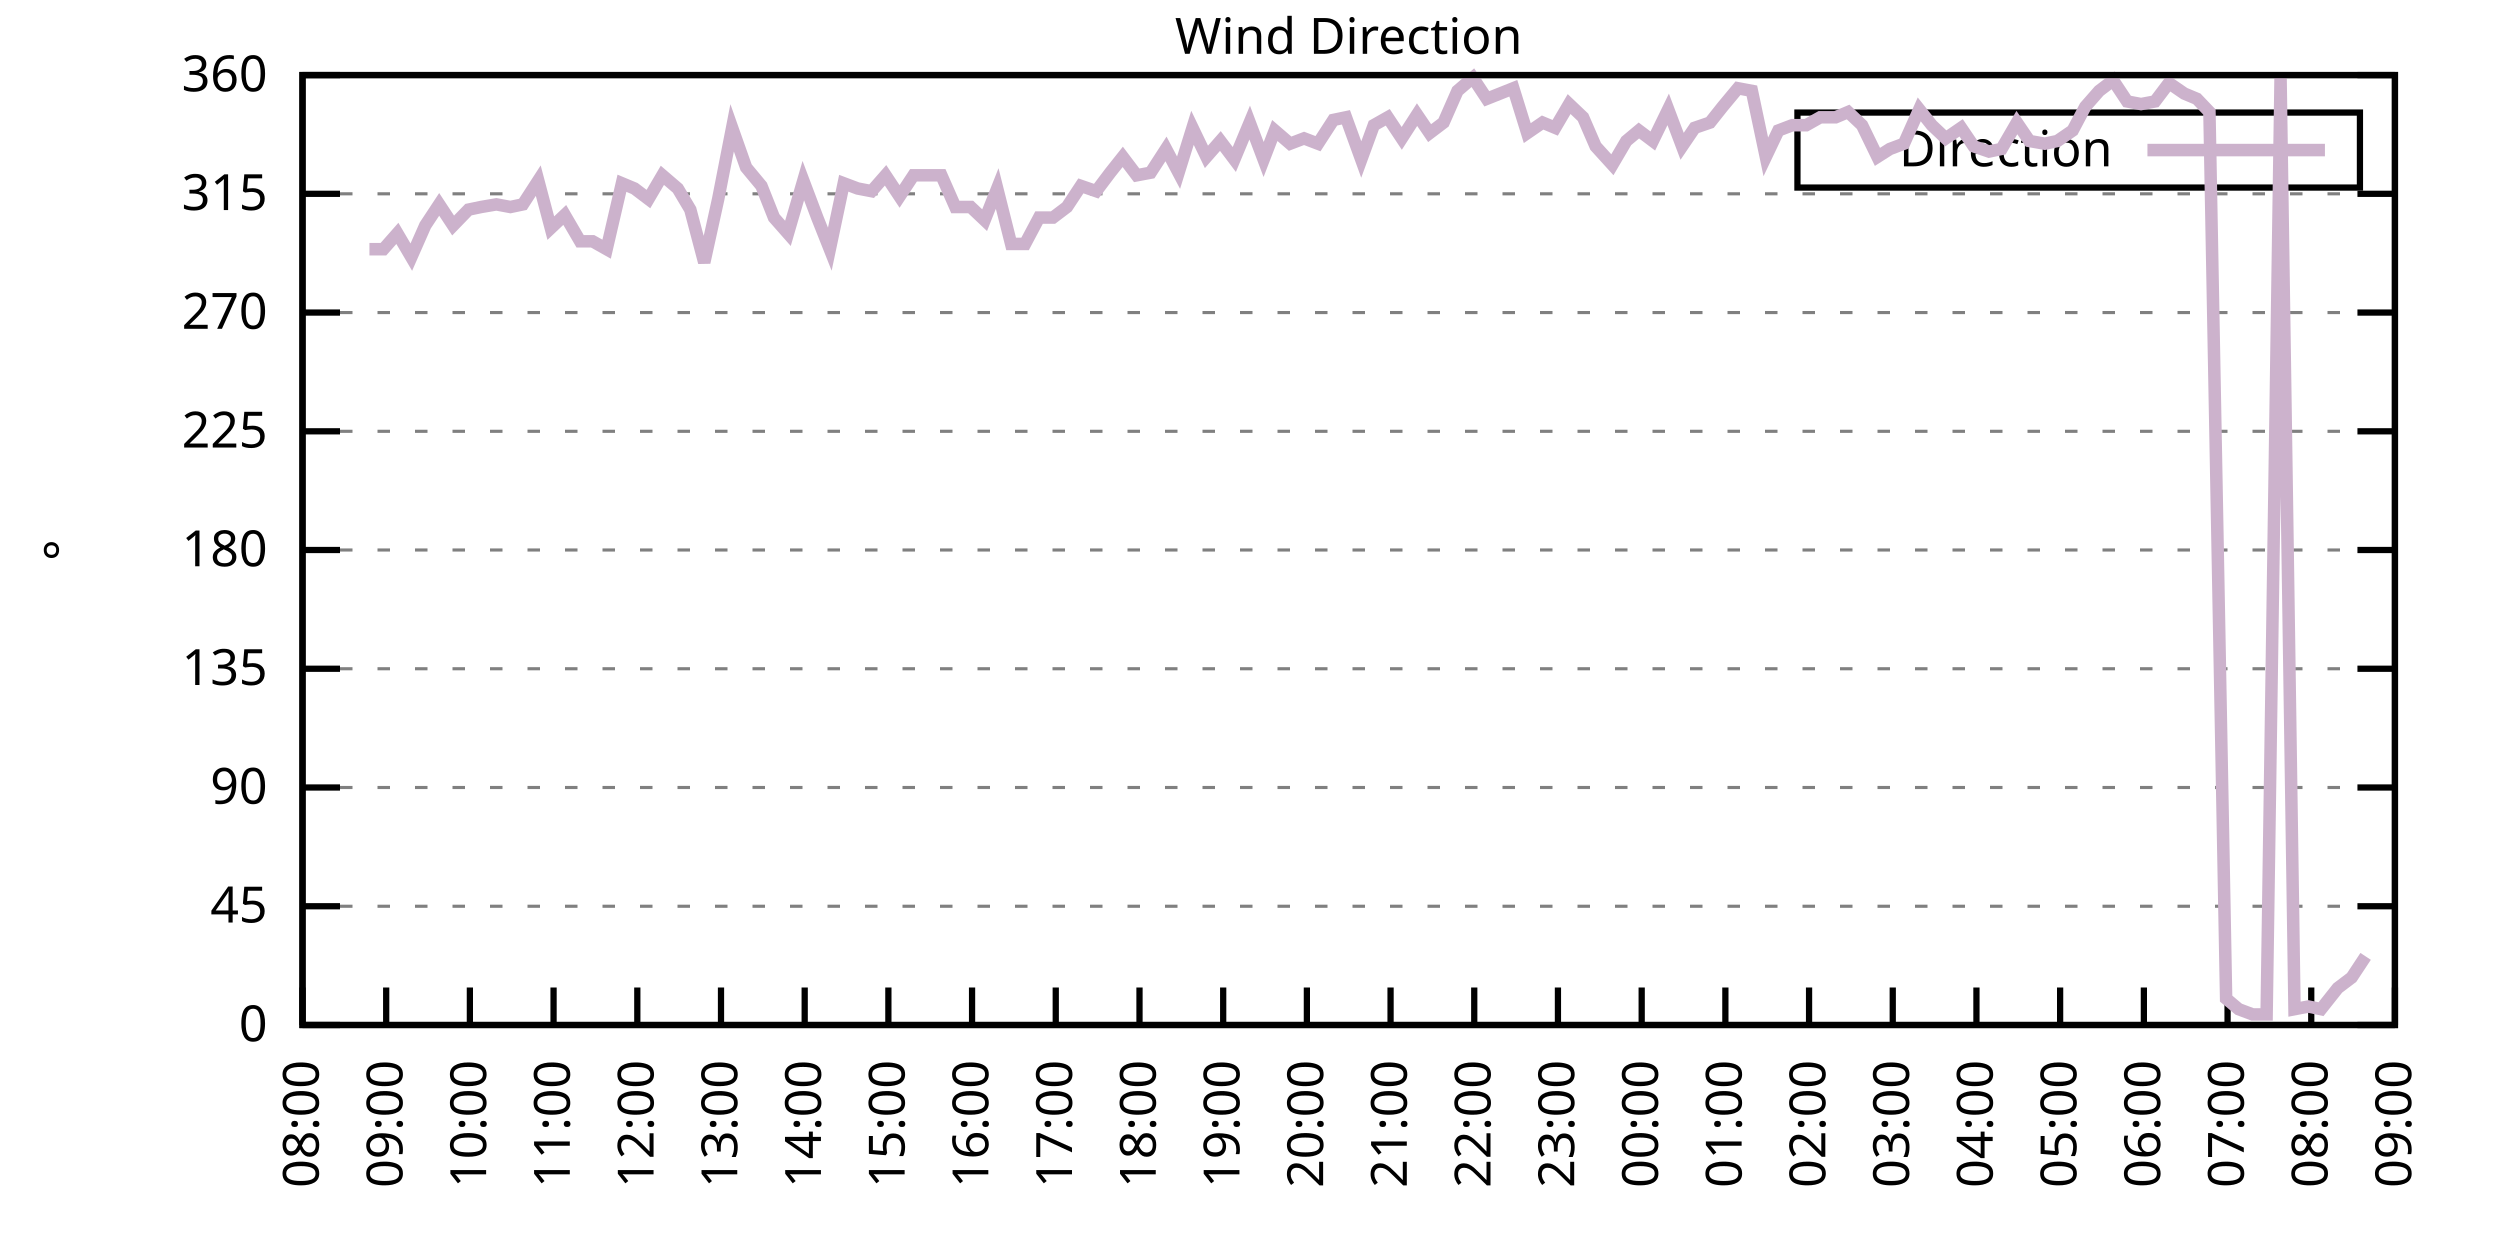
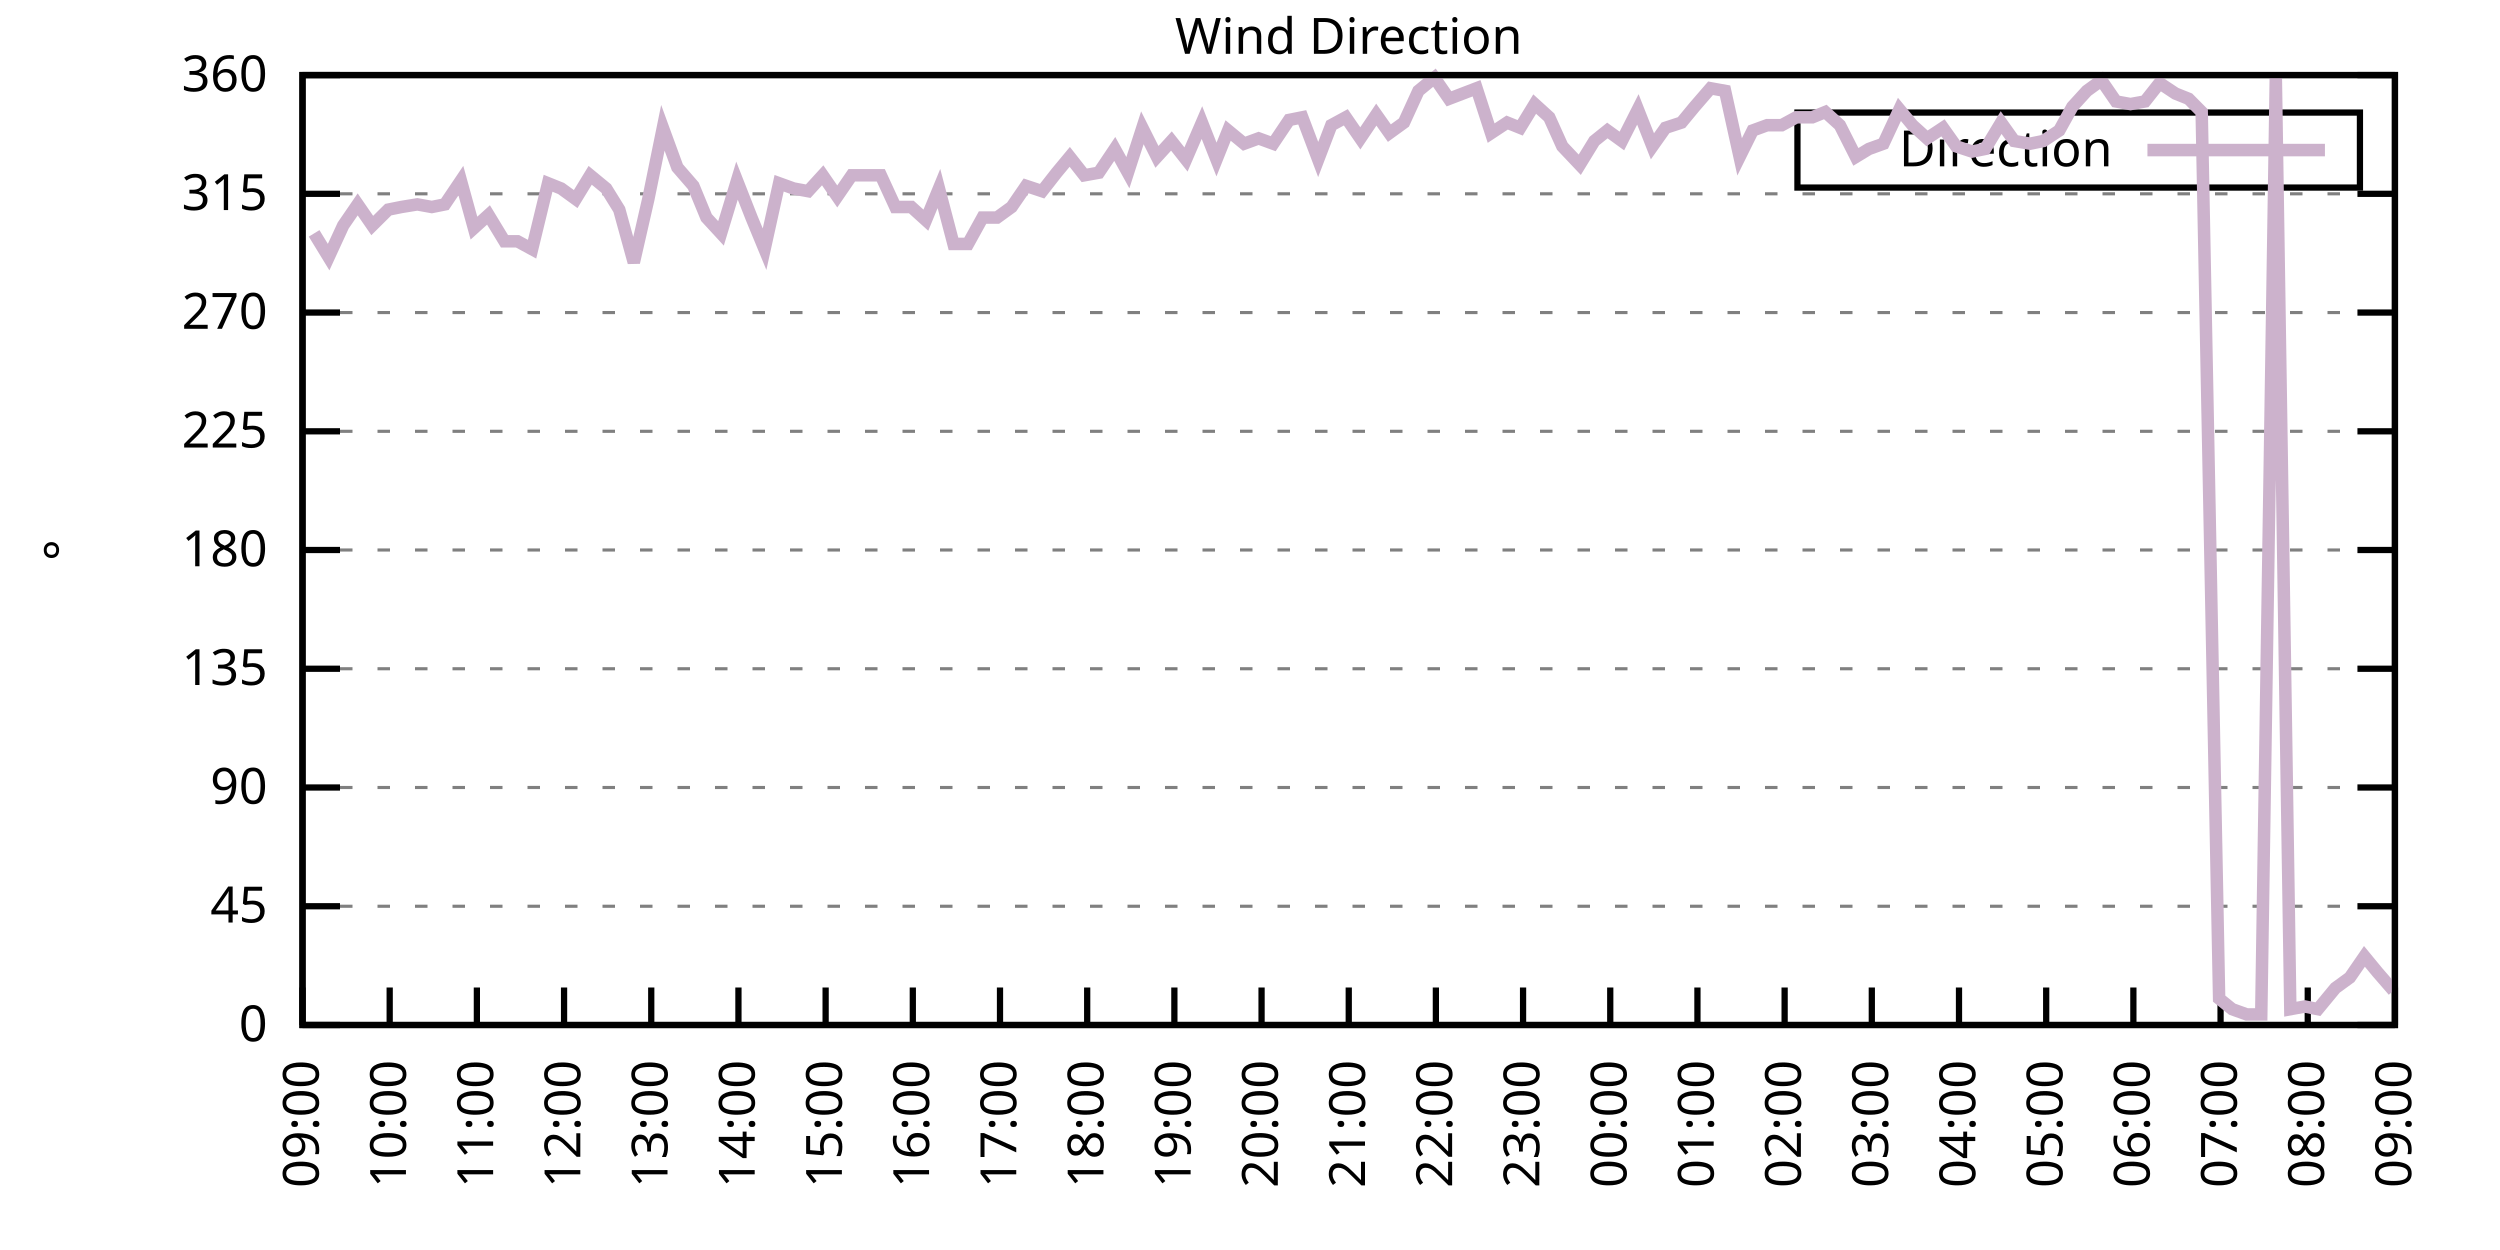
<svg xmlns="http://www.w3.org/2000/svg" xmlns:xlink="http://www.w3.org/1999/xlink" width="400" height="200" viewBox="0 0 400 200">
  <g id="gnuplot_canvas">
    <rect x="0" y="0" width="400" height="200" fill="none" />
    <defs>
      <circle id="gpDot" r="0.5" stroke-width="0.5" stroke="currentColor" />
      <path id="gpPt0" stroke-width="0.333" stroke="currentColor" d="M-1,0 h2 M0,-1 v2" />
      <path id="gpPt1" stroke-width="0.333" stroke="currentColor" d="M-1,-1 L1,1 M1,-1 L-1,1" />
      <path id="gpPt2" stroke-width="0.333" stroke="currentColor" d="M-1,0 L1,0 M0,-1 L0,1 M-1,-1 L1,1 M-1,1 L1,-1" />
      <rect id="gpPt3" stroke-width="0.333" stroke="currentColor" x="-1" y="-1" width="2" height="2" />
      <rect id="gpPt4" stroke-width="0.333" stroke="currentColor" fill="currentColor" x="-1" y="-1" width="2" height="2" />
      <circle id="gpPt5" stroke-width="0.333" stroke="currentColor" cx="0" cy="0" r="1" />
      <use xlink:href="#gpPt5" id="gpPt6" fill="currentColor" stroke="none" />
      <path id="gpPt7" stroke-width="0.333" stroke="currentColor" d="M0,-1.33 L-1.33,0.67 L1.33,0.67 z" />
      <use xlink:href="#gpPt7" id="gpPt8" fill="currentColor" stroke="none" />
      <use xlink:href="#gpPt7" id="gpPt9" stroke="currentColor" transform="rotate(180)" />
      <use xlink:href="#gpPt9" id="gpPt10" fill="currentColor" stroke="none" />
      <use xlink:href="#gpPt3" id="gpPt11" stroke="currentColor" transform="rotate(45)" />
      <use xlink:href="#gpPt11" id="gpPt12" fill="currentColor" stroke="none" />
      <path id="gpPt13" stroke-width="0.333" stroke="currentColor" d="M0,1.330 L1.265,0.411 L0.782,-1.067 L-0.782,-1.076 L-1.265,0.411 z" />
      <use xlink:href="#gpPt13" id="gpPt14" fill="currentColor" stroke="none" />
      <filter id="textbox" filterUnits="objectBoundingBox" x="0" y="0" height="1" width="1">
        <feFlood flood-color="white" flood-opacity="1" result="bgnd" />
        <feComposite in="SourceGraphic" in2="bgnd" operator="atop" />
      </filter>
      <filter id="greybox" filterUnits="objectBoundingBox" x="0" y="0" height="1" width="1">
        <feFlood flood-color="lightgrey" flood-opacity="1" result="grey" />
        <feComposite in="SourceGraphic" in2="grey" operator="atop" />
      </filter>
    </defs>
    <g fill="none" color="white" stroke="currentColor" stroke-width="1.00" stroke-linecap="butt" stroke-linejoin="miter">
</g>
    <g fill="none" color="black" stroke="currentColor" stroke-width="1.00" stroke-linecap="butt" stroke-linejoin="miter">
      <g stroke="none" shape-rendering="crispEdges">
        <polygon fill="rgb(255, 255, 255)" points="48.40,164.00 383.18,164.00 383.18,12.02 48.40,12.02 " />
      </g>
    </g>
    <g fill="none" color="black" stroke="currentColor" stroke-width="1.00" stroke-linecap="butt" stroke-linejoin="miter">
</g>
    <g fill="none" color="black" stroke="black" stroke-width="0.50" stroke-linecap="butt" stroke-linejoin="miter">
</g>
    <g fill="none" color="gray" stroke="currentColor" stroke-width="0.50" stroke-linecap="butt" stroke-linejoin="miter">
      <path stroke="gray" stroke-dasharray="2,4" class="gridline" d="M48.40,164.00 L383.19,164.00  " />
    </g>
    <g fill="none" color="gray" stroke="gray" stroke-width="1.00" stroke-linecap="butt" stroke-linejoin="miter">
</g>
    <g fill="none" color="black" stroke="currentColor" stroke-width="1.00" stroke-linecap="butt" stroke-linejoin="miter">
      <path stroke="black" d="M48.40,164.00 L54.40,164.00 M383.19,164.00 L377.19,164.00  " />
      <g transform="translate(42.80,166.60)" stroke="none" fill="black" font-family="Sans" font-size="8.00" text-anchor="end">
        <text>
          <tspan font-family="Sans"> 0</tspan>
        </text>
      </g>
    </g>
    <g fill="none" color="black" stroke="currentColor" stroke-width="1.00" stroke-linecap="butt" stroke-linejoin="miter">
</g>
    <g fill="none" color="black" stroke="black" stroke-width="0.50" stroke-linecap="butt" stroke-linejoin="miter">
</g>
    <g fill="none" color="gray" stroke="currentColor" stroke-width="0.50" stroke-linecap="butt" stroke-linejoin="miter">
      <path stroke="gray" stroke-dasharray="2,4" class="gridline" d="M48.40,145.00 L383.19,145.00  " />
    </g>
    <g fill="none" color="gray" stroke="gray" stroke-width="1.00" stroke-linecap="butt" stroke-linejoin="miter">
</g>
    <g fill="none" color="black" stroke="currentColor" stroke-width="1.00" stroke-linecap="butt" stroke-linejoin="miter">
      <path stroke="black" d="M48.40,145.00 L54.40,145.00 M383.19,145.00 L377.19,145.00  " />
      <g transform="translate(42.80,147.60)" stroke="none" fill="black" font-family="Sans" font-size="8.00" text-anchor="end">
        <text>
          <tspan font-family="Sans"> 45</tspan>
        </text>
      </g>
    </g>
    <g fill="none" color="black" stroke="currentColor" stroke-width="1.00" stroke-linecap="butt" stroke-linejoin="miter">
</g>
    <g fill="none" color="black" stroke="black" stroke-width="0.50" stroke-linecap="butt" stroke-linejoin="miter">
</g>
    <g fill="none" color="gray" stroke="currentColor" stroke-width="0.50" stroke-linecap="butt" stroke-linejoin="miter">
      <path stroke="gray" stroke-dasharray="2,4" class="gridline" d="M48.40,126.00 L383.19,126.00  " />
    </g>
    <g fill="none" color="gray" stroke="gray" stroke-width="1.00" stroke-linecap="butt" stroke-linejoin="miter">
</g>
    <g fill="none" color="black" stroke="currentColor" stroke-width="1.00" stroke-linecap="butt" stroke-linejoin="miter">
      <path stroke="black" d="M48.40,126.00 L54.40,126.00 M383.19,126.00 L377.19,126.00  " />
      <g transform="translate(42.80,128.60)" stroke="none" fill="black" font-family="Sans" font-size="8.00" text-anchor="end">
        <text>
          <tspan font-family="Sans"> 90</tspan>
        </text>
      </g>
    </g>
    <g fill="none" color="black" stroke="currentColor" stroke-width="1.00" stroke-linecap="butt" stroke-linejoin="miter">
</g>
    <g fill="none" color="black" stroke="black" stroke-width="0.50" stroke-linecap="butt" stroke-linejoin="miter">
</g>
    <g fill="none" color="gray" stroke="currentColor" stroke-width="0.50" stroke-linecap="butt" stroke-linejoin="miter">
      <path stroke="gray" stroke-dasharray="2,4" class="gridline" d="M48.40,107.00 L383.19,107.00  " />
    </g>
    <g fill="none" color="gray" stroke="gray" stroke-width="1.00" stroke-linecap="butt" stroke-linejoin="miter">
</g>
    <g fill="none" color="black" stroke="currentColor" stroke-width="1.00" stroke-linecap="butt" stroke-linejoin="miter">
      <path stroke="black" d="M48.40,107.00 L54.40,107.00 M383.19,107.00 L377.19,107.00  " />
      <g transform="translate(42.80,109.60)" stroke="none" fill="black" font-family="Sans" font-size="8.00" text-anchor="end">
        <text>
          <tspan font-family="Sans"> 135</tspan>
        </text>
      </g>
    </g>
    <g fill="none" color="black" stroke="currentColor" stroke-width="1.00" stroke-linecap="butt" stroke-linejoin="miter">
</g>
    <g fill="none" color="black" stroke="black" stroke-width="0.50" stroke-linecap="butt" stroke-linejoin="miter">
</g>
    <g fill="none" color="gray" stroke="currentColor" stroke-width="0.50" stroke-linecap="butt" stroke-linejoin="miter">
      <path stroke="gray" stroke-dasharray="2,4" class="gridline" d="M48.40,88.00 L383.19,88.00  " />
    </g>
    <g fill="none" color="gray" stroke="gray" stroke-width="1.00" stroke-linecap="butt" stroke-linejoin="miter">
</g>
    <g fill="none" color="black" stroke="currentColor" stroke-width="1.00" stroke-linecap="butt" stroke-linejoin="miter">
      <path stroke="black" d="M48.40,88.00 L54.40,88.00 M383.19,88.00 L377.19,88.00  " />
      <g transform="translate(42.80,90.60)" stroke="none" fill="black" font-family="Sans" font-size="8.00" text-anchor="end">
        <text>
          <tspan font-family="Sans"> 180</tspan>
        </text>
      </g>
    </g>
    <g fill="none" color="black" stroke="currentColor" stroke-width="1.00" stroke-linecap="butt" stroke-linejoin="miter">
</g>
    <g fill="none" color="black" stroke="black" stroke-width="0.50" stroke-linecap="butt" stroke-linejoin="miter">
</g>
    <g fill="none" color="gray" stroke="currentColor" stroke-width="0.50" stroke-linecap="butt" stroke-linejoin="miter">
      <path stroke="gray" stroke-dasharray="2,4" class="gridline" d="M48.40,69.01 L383.19,69.01  " />
    </g>
    <g fill="none" color="gray" stroke="gray" stroke-width="1.00" stroke-linecap="butt" stroke-linejoin="miter">
</g>
    <g fill="none" color="black" stroke="currentColor" stroke-width="1.00" stroke-linecap="butt" stroke-linejoin="miter">
      <path stroke="black" d="M48.40,69.01 L54.40,69.01 M383.19,69.01 L377.19,69.01  " />
      <g transform="translate(42.80,71.61)" stroke="none" fill="black" font-family="Sans" font-size="8.00" text-anchor="end">
        <text>
          <tspan font-family="Sans"> 225</tspan>
        </text>
      </g>
    </g>
    <g fill="none" color="black" stroke="currentColor" stroke-width="1.00" stroke-linecap="butt" stroke-linejoin="miter">
</g>
    <g fill="none" color="black" stroke="black" stroke-width="0.50" stroke-linecap="butt" stroke-linejoin="miter">
</g>
    <g fill="none" color="gray" stroke="currentColor" stroke-width="0.50" stroke-linecap="butt" stroke-linejoin="miter">
      <path stroke="gray" stroke-dasharray="2,4" class="gridline" d="M48.40,50.01 L383.19,50.01  " />
    </g>
    <g fill="none" color="gray" stroke="gray" stroke-width="1.00" stroke-linecap="butt" stroke-linejoin="miter">
</g>
    <g fill="none" color="black" stroke="currentColor" stroke-width="1.00" stroke-linecap="butt" stroke-linejoin="miter">
      <path stroke="black" d="M48.40,50.01 L54.40,50.01 M383.19,50.01 L377.19,50.01  " />
      <g transform="translate(42.80,52.61)" stroke="none" fill="black" font-family="Sans" font-size="8.00" text-anchor="end">
        <text>
          <tspan font-family="Sans"> 270</tspan>
        </text>
      </g>
    </g>
    <g fill="none" color="black" stroke="currentColor" stroke-width="1.00" stroke-linecap="butt" stroke-linejoin="miter">
</g>
    <g fill="none" color="black" stroke="black" stroke-width="0.50" stroke-linecap="butt" stroke-linejoin="miter">
</g>
    <g fill="none" color="gray" stroke="currentColor" stroke-width="0.50" stroke-linecap="butt" stroke-linejoin="miter">
      <path stroke="gray" stroke-dasharray="2,4" class="gridline" d="M48.40,31.01 L383.19,31.01  " />
    </g>
    <g fill="none" color="gray" stroke="gray" stroke-width="1.00" stroke-linecap="butt" stroke-linejoin="miter">
</g>
    <g fill="none" color="black" stroke="currentColor" stroke-width="1.00" stroke-linecap="butt" stroke-linejoin="miter">
      <path stroke="black" d="M48.40,31.01 L54.40,31.01 M383.19,31.01 L377.19,31.01  " />
      <g transform="translate(42.80,33.61)" stroke="none" fill="black" font-family="Sans" font-size="8.00" text-anchor="end">
        <text>
          <tspan font-family="Sans"> 315</tspan>
        </text>
      </g>
    </g>
    <g fill="none" color="black" stroke="currentColor" stroke-width="1.00" stroke-linecap="butt" stroke-linejoin="miter">
</g>
    <g fill="none" color="black" stroke="black" stroke-width="0.50" stroke-linecap="butt" stroke-linejoin="miter">
</g>
    <g fill="none" color="gray" stroke="currentColor" stroke-width="0.50" stroke-linecap="butt" stroke-linejoin="miter">
      <path stroke="gray" stroke-dasharray="2,4" class="gridline" d="M48.40,12.01 L383.19,12.01  " />
    </g>
    <g fill="none" color="gray" stroke="gray" stroke-width="1.00" stroke-linecap="butt" stroke-linejoin="miter">
</g>
    <g fill="none" color="black" stroke="currentColor" stroke-width="1.00" stroke-linecap="butt" stroke-linejoin="miter">
      <path stroke="black" d="M48.40,12.01 L54.40,12.01 M383.19,12.01 L377.19,12.01  " />
      <g transform="translate(42.80,14.61)" stroke="none" fill="black" font-family="Sans" font-size="8.00" text-anchor="end">
        <text>
          <tspan font-family="Sans"> 360</tspan>
        </text>
      </g>
    </g>
    <g fill="none" color="black" stroke="currentColor" stroke-width="1.00" stroke-linecap="butt" stroke-linejoin="miter">
      <path stroke="black" d="M48.40,164.00 L48.40,158.00  " />
      <g transform="translate(51.00,169.60) rotate(270.00)" stroke="none" fill="black" font-family="Sans" font-size="8.00" text-anchor="end">
        <text>
-           <tspan font-family="Sans">08:00</tspan>
-         </text>
-       </g>
-     </g>
-     <g fill="none" color="black" stroke="currentColor" stroke-width="1.00" stroke-linecap="butt" stroke-linejoin="miter">
-       <path stroke="black" d="M61.79,164.00 L61.79,158.00  " />
-       <g transform="translate(64.39,169.60) rotate(270.00)" stroke="none" fill="black" font-family="Sans" font-size="8.00" text-anchor="end">
-         <text>
          <tspan font-family="Sans">09:00</tspan>
        </text>
      </g>
    </g>
    <g fill="none" color="black" stroke="currentColor" stroke-width="1.00" stroke-linecap="butt" stroke-linejoin="miter">
-       <path stroke="black" d="M75.18,164.00 L75.18,158.00  " />
-       <g transform="translate(77.78,169.60) rotate(270.00)" stroke="none" fill="black" font-family="Sans" font-size="8.00" text-anchor="end">
+       <path stroke="black" d="M62.35,164.00 L62.35,158.00  " />
+       <g transform="translate(64.95,169.60) rotate(270.00)" stroke="none" fill="black" font-family="Sans" font-size="8.00" text-anchor="end">
        <text>
          <tspan font-family="Sans">10:00</tspan>
        </text>
      </g>
    </g>
    <g fill="none" color="black" stroke="currentColor" stroke-width="1.00" stroke-linecap="butt" stroke-linejoin="miter">
-       <path stroke="black" d="M88.57,164.00 L88.57,158.00  " />
-       <g transform="translate(91.17,169.60) rotate(270.00)" stroke="none" fill="black" font-family="Sans" font-size="8.00" text-anchor="end">
+       <path stroke="black" d="M76.30,164.00 L76.30,158.00  " />
+       <g transform="translate(78.90,169.60) rotate(270.00)" stroke="none" fill="black" font-family="Sans" font-size="8.00" text-anchor="end">
        <text>
          <tspan font-family="Sans">11:00</tspan>
        </text>
      </g>
    </g>
    <g fill="none" color="black" stroke="currentColor" stroke-width="1.00" stroke-linecap="butt" stroke-linejoin="miter">
-       <path stroke="black" d="M101.97,164.00 L101.97,158.00  " />
-       <g transform="translate(104.57,169.60) rotate(270.00)" stroke="none" fill="black" font-family="Sans" font-size="8.00" text-anchor="end">
+       <path stroke="black" d="M90.25,164.00 L90.25,158.00  " />
+       <g transform="translate(92.85,169.60) rotate(270.00)" stroke="none" fill="black" font-family="Sans" font-size="8.00" text-anchor="end">
        <text>
          <tspan font-family="Sans">12:00</tspan>
        </text>
      </g>
    </g>
    <g fill="none" color="black" stroke="currentColor" stroke-width="1.00" stroke-linecap="butt" stroke-linejoin="miter">
-       <path stroke="black" d="M115.36,164.00 L115.36,158.00  " />
-       <g transform="translate(117.96,169.60) rotate(270.00)" stroke="none" fill="black" font-family="Sans" font-size="8.00" text-anchor="end">
+       <path stroke="black" d="M104.20,164.00 L104.20,158.00  " />
+       <g transform="translate(106.80,169.60) rotate(270.00)" stroke="none" fill="black" font-family="Sans" font-size="8.00" text-anchor="end">
        <text>
          <tspan font-family="Sans">13:00</tspan>
        </text>
      </g>
    </g>
    <g fill="none" color="black" stroke="currentColor" stroke-width="1.00" stroke-linecap="butt" stroke-linejoin="miter">
-       <path stroke="black" d="M128.75,164.00 L128.75,158.00  " />
-       <g transform="translate(131.35,169.60) rotate(270.00)" stroke="none" fill="black" font-family="Sans" font-size="8.00" text-anchor="end">
+       <path stroke="black" d="M118.15,164.00 L118.15,158.00  " />
+       <g transform="translate(120.75,169.60) rotate(270.00)" stroke="none" fill="black" font-family="Sans" font-size="8.00" text-anchor="end">
        <text>
          <tspan font-family="Sans">14:00</tspan>
        </text>
      </g>
    </g>
    <g fill="none" color="black" stroke="currentColor" stroke-width="1.00" stroke-linecap="butt" stroke-linejoin="miter">
-       <path stroke="black" d="M142.14,164.00 L142.14,158.00  " />
-       <g transform="translate(144.74,169.60) rotate(270.00)" stroke="none" fill="black" font-family="Sans" font-size="8.00" text-anchor="end">
+       <path stroke="black" d="M132.10,164.00 L132.10,158.00  " />
+       <g transform="translate(134.70,169.60) rotate(270.00)" stroke="none" fill="black" font-family="Sans" font-size="8.00" text-anchor="end">
        <text>
          <tspan font-family="Sans">15:00</tspan>
        </text>
      </g>
    </g>
    <g fill="none" color="black" stroke="currentColor" stroke-width="1.00" stroke-linecap="butt" stroke-linejoin="miter">
-       <path stroke="black" d="M155.53,164.00 L155.53,158.00  " />
-       <g transform="translate(158.13,169.60) rotate(270.00)" stroke="none" fill="black" font-family="Sans" font-size="8.00" text-anchor="end">
+       <path stroke="black" d="M146.05,164.00 L146.05,158.00  " />
+       <g transform="translate(148.65,169.60) rotate(270.00)" stroke="none" fill="black" font-family="Sans" font-size="8.00" text-anchor="end">
        <text>
          <tspan font-family="Sans">16:00</tspan>
        </text>
      </g>
    </g>
    <g fill="none" color="black" stroke="currentColor" stroke-width="1.00" stroke-linecap="butt" stroke-linejoin="miter">
-       <path stroke="black" d="M168.92,164.00 L168.92,158.00  " />
-       <g transform="translate(171.52,169.60) rotate(270.00)" stroke="none" fill="black" font-family="Sans" font-size="8.00" text-anchor="end">
+       <path stroke="black" d="M160.00,164.00 L160.00,158.00  " />
+       <g transform="translate(162.60,169.60) rotate(270.00)" stroke="none" fill="black" font-family="Sans" font-size="8.00" text-anchor="end">
        <text>
          <tspan font-family="Sans">17:00</tspan>
        </text>
      </g>
    </g>
    <g fill="none" color="black" stroke="currentColor" stroke-width="1.00" stroke-linecap="butt" stroke-linejoin="miter">
-       <path stroke="black" d="M182.32,164.00 L182.32,158.00  " />
-       <g transform="translate(184.92,169.60) rotate(270.00)" stroke="none" fill="black" font-family="Sans" font-size="8.00" text-anchor="end">
+       <path stroke="black" d="M173.95,164.00 L173.95,158.00  " />
+       <g transform="translate(176.55,169.60) rotate(270.00)" stroke="none" fill="black" font-family="Sans" font-size="8.00" text-anchor="end">
        <text>
          <tspan font-family="Sans">18:00</tspan>
        </text>
      </g>
    </g>
    <g fill="none" color="black" stroke="currentColor" stroke-width="1.00" stroke-linecap="butt" stroke-linejoin="miter">
-       <path stroke="black" d="M195.71,164.00 L195.71,158.00  " />
-       <g transform="translate(198.31,169.60) rotate(270.00)" stroke="none" fill="black" font-family="Sans" font-size="8.00" text-anchor="end">
+       <path stroke="black" d="M187.90,164.00 L187.90,158.00  " />
+       <g transform="translate(190.50,169.60) rotate(270.00)" stroke="none" fill="black" font-family="Sans" font-size="8.00" text-anchor="end">
        <text>
          <tspan font-family="Sans">19:00</tspan>
        </text>
      </g>
    </g>
    <g fill="none" color="black" stroke="currentColor" stroke-width="1.00" stroke-linecap="butt" stroke-linejoin="miter">
-       <path stroke="black" d="M209.10,164.00 L209.10,158.00  " />
-       <g transform="translate(211.70,169.60) rotate(270.00)" stroke="none" fill="black" font-family="Sans" font-size="8.00" text-anchor="end">
+       <path stroke="black" d="M201.85,164.00 L201.85,158.00  " />
+       <g transform="translate(204.45,169.60) rotate(270.00)" stroke="none" fill="black" font-family="Sans" font-size="8.00" text-anchor="end">
        <text>
          <tspan font-family="Sans">20:00</tspan>
        </text>
      </g>
    </g>
    <g fill="none" color="black" stroke="currentColor" stroke-width="1.00" stroke-linecap="butt" stroke-linejoin="miter">
-       <path stroke="black" d="M222.49,164.00 L222.49,158.00  " />
-       <g transform="translate(225.09,169.60) rotate(270.00)" stroke="none" fill="black" font-family="Sans" font-size="8.00" text-anchor="end">
+       <path stroke="black" d="M215.80,164.00 L215.80,158.00  " />
+       <g transform="translate(218.40,169.60) rotate(270.00)" stroke="none" fill="black" font-family="Sans" font-size="8.00" text-anchor="end">
        <text>
          <tspan font-family="Sans">21:00</tspan>
        </text>
      </g>
    </g>
    <g fill="none" color="black" stroke="currentColor" stroke-width="1.00" stroke-linecap="butt" stroke-linejoin="miter">
-       <path stroke="black" d="M235.88,164.00 L235.88,158.00  " />
-       <g transform="translate(238.48,169.60) rotate(270.00)" stroke="none" fill="black" font-family="Sans" font-size="8.00" text-anchor="end">
+       <path stroke="black" d="M229.74,164.00 L229.74,158.00  " />
+       <g transform="translate(232.34,169.60) rotate(270.00)" stroke="none" fill="black" font-family="Sans" font-size="8.00" text-anchor="end">
        <text>
          <tspan font-family="Sans">22:00</tspan>
        </text>
      </g>
    </g>
    <g fill="none" color="black" stroke="currentColor" stroke-width="1.00" stroke-linecap="butt" stroke-linejoin="miter">
-       <path stroke="black" d="M249.27,164.00 L249.27,158.00  " />
-       <g transform="translate(251.87,169.60) rotate(270.00)" stroke="none" fill="black" font-family="Sans" font-size="8.00" text-anchor="end">
+       <path stroke="black" d="M243.69,164.00 L243.69,158.00  " />
+       <g transform="translate(246.29,169.60) rotate(270.00)" stroke="none" fill="black" font-family="Sans" font-size="8.00" text-anchor="end">
        <text>
          <tspan font-family="Sans">23:00</tspan>
        </text>
      </g>
    </g>
    <g fill="none" color="black" stroke="currentColor" stroke-width="1.00" stroke-linecap="butt" stroke-linejoin="miter">
-       <path stroke="black" d="M262.67,164.00 L262.67,158.00  " />
-       <g transform="translate(265.27,169.60) rotate(270.00)" stroke="none" fill="black" font-family="Sans" font-size="8.00" text-anchor="end">
+       <path stroke="black" d="M257.64,164.00 L257.64,158.00  " />
+       <g transform="translate(260.24,169.60) rotate(270.00)" stroke="none" fill="black" font-family="Sans" font-size="8.00" text-anchor="end">
        <text>
          <tspan font-family="Sans">00:00</tspan>
        </text>
      </g>
    </g>
    <g fill="none" color="black" stroke="currentColor" stroke-width="1.00" stroke-linecap="butt" stroke-linejoin="miter">
-       <path stroke="black" d="M276.06,164.00 L276.06,158.00  " />
-       <g transform="translate(278.66,169.60) rotate(270.00)" stroke="none" fill="black" font-family="Sans" font-size="8.00" text-anchor="end">
+       <path stroke="black" d="M271.59,164.00 L271.59,158.00  " />
+       <g transform="translate(274.19,169.60) rotate(270.00)" stroke="none" fill="black" font-family="Sans" font-size="8.00" text-anchor="end">
        <text>
          <tspan font-family="Sans">01:00</tspan>
        </text>
      </g>
    </g>
    <g fill="none" color="black" stroke="currentColor" stroke-width="1.00" stroke-linecap="butt" stroke-linejoin="miter">
-       <path stroke="black" d="M289.45,164.00 L289.45,158.00  " />
-       <g transform="translate(292.05,169.60) rotate(270.00)" stroke="none" fill="black" font-family="Sans" font-size="8.00" text-anchor="end">
+       <path stroke="black" d="M285.54,164.00 L285.54,158.00  " />
+       <g transform="translate(288.14,169.60) rotate(270.00)" stroke="none" fill="black" font-family="Sans" font-size="8.00" text-anchor="end">
        <text>
          <tspan font-family="Sans">02:00</tspan>
        </text>
      </g>
    </g>
    <g fill="none" color="black" stroke="currentColor" stroke-width="1.00" stroke-linecap="butt" stroke-linejoin="miter">
-       <path stroke="black" d="M302.84,164.00 L302.84,158.00  " />
-       <g transform="translate(305.44,169.60) rotate(270.00)" stroke="none" fill="black" font-family="Sans" font-size="8.00" text-anchor="end">
+       <path stroke="black" d="M299.49,164.00 L299.49,158.00  " />
+       <g transform="translate(302.09,169.60) rotate(270.00)" stroke="none" fill="black" font-family="Sans" font-size="8.00" text-anchor="end">
        <text>
          <tspan font-family="Sans">03:00</tspan>
        </text>
      </g>
    </g>
    <g fill="none" color="black" stroke="currentColor" stroke-width="1.00" stroke-linecap="butt" stroke-linejoin="miter">
-       <path stroke="black" d="M316.23,164.00 L316.23,158.00  " />
-       <g transform="translate(318.83,169.60) rotate(270.00)" stroke="none" fill="black" font-family="Sans" font-size="8.00" text-anchor="end">
+       <path stroke="black" d="M313.44,164.00 L313.44,158.00  " />
+       <g transform="translate(316.04,169.60) rotate(270.00)" stroke="none" fill="black" font-family="Sans" font-size="8.00" text-anchor="end">
        <text>
          <tspan font-family="Sans">04:00</tspan>
        </text>
      </g>
    </g>
    <g fill="none" color="black" stroke="currentColor" stroke-width="1.00" stroke-linecap="butt" stroke-linejoin="miter">
-       <path stroke="black" d="M329.62,164.00 L329.62,158.00  " />
-       <g transform="translate(332.22,169.60) rotate(270.00)" stroke="none" fill="black" font-family="Sans" font-size="8.00" text-anchor="end">
+       <path stroke="black" d="M327.39,164.00 L327.39,158.00  " />
+       <g transform="translate(329.99,169.60) rotate(270.00)" stroke="none" fill="black" font-family="Sans" font-size="8.00" text-anchor="end">
        <text>
          <tspan font-family="Sans">05:00</tspan>
        </text>
      </g>
    </g>
    <g fill="none" color="black" stroke="currentColor" stroke-width="1.00" stroke-linecap="butt" stroke-linejoin="miter">
-       <path stroke="black" d="M343.02,164.00 L343.02,158.00  " />
-       <g transform="translate(345.62,169.60) rotate(270.00)" stroke="none" fill="black" font-family="Sans" font-size="8.00" text-anchor="end">
+       <path stroke="black" d="M341.34,164.00 L341.34,158.00  " />
+       <g transform="translate(343.94,169.60) rotate(270.00)" stroke="none" fill="black" font-family="Sans" font-size="8.00" text-anchor="end">
        <text>
          <tspan font-family="Sans">06:00</tspan>
        </text>
      </g>
    </g>
    <g fill="none" color="black" stroke="currentColor" stroke-width="1.00" stroke-linecap="butt" stroke-linejoin="miter">
-       <path stroke="black" d="M356.41,164.00 L356.41,158.00  " />
-       <g transform="translate(359.01,169.60) rotate(270.00)" stroke="none" fill="black" font-family="Sans" font-size="8.00" text-anchor="end">
+       <path stroke="black" d="M355.29,164.00 L355.29,158.00  " />
+       <g transform="translate(357.89,169.60) rotate(270.00)" stroke="none" fill="black" font-family="Sans" font-size="8.00" text-anchor="end">
        <text>
          <tspan font-family="Sans">07:00</tspan>
        </text>
      </g>
    </g>
    <g fill="none" color="black" stroke="currentColor" stroke-width="1.00" stroke-linecap="butt" stroke-linejoin="miter">
-       <path stroke="black" d="M369.80,164.00 L369.80,158.00  " />
-       <g transform="translate(372.40,169.60) rotate(270.00)" stroke="none" fill="black" font-family="Sans" font-size="8.00" text-anchor="end">
+       <path stroke="black" d="M369.24,164.00 L369.24,158.00  " />
+       <g transform="translate(371.84,169.60) rotate(270.00)" stroke="none" fill="black" font-family="Sans" font-size="8.00" text-anchor="end">
        <text>
          <tspan font-family="Sans">08:00</tspan>
        </text>
      </g>
    </g>
    <g fill="none" color="black" stroke="currentColor" stroke-width="1.00" stroke-linecap="butt" stroke-linejoin="miter">
      <path stroke="black" d="M383.19,164.00 L383.19,158.00  " />
      <g transform="translate(385.79,169.60) rotate(270.00)" stroke="none" fill="black" font-family="Sans" font-size="8.00" text-anchor="end">
        <text>
          <tspan font-family="Sans">09:00</tspan>
        </text>
      </g>
    </g>
    <g fill="none" color="black" stroke="currentColor" stroke-width="1.00" stroke-linecap="butt" stroke-linejoin="miter">
</g>
    <g fill="none" color="black" stroke="currentColor" stroke-width="1.00" stroke-linecap="butt" stroke-linejoin="miter">
      <path stroke="black" d="M48.40,12.01 L48.40,164.00 L383.19,164.00 L383.19,12.01 L48.40,12.01 Z  " />
    </g>
    <g fill="none" color="black" stroke="currentColor" stroke-width="1.00" stroke-linecap="butt" stroke-linejoin="miter">
</g>
    <g fill="none" color="black" stroke="currentColor" stroke-width="1.00" stroke-linecap="butt" stroke-linejoin="miter">
      <path stroke="black" d="M287.59,30.01 L287.59,18.01 L377.59,18.01 L377.59,30.01 L287.59,30.01 Z  " />
    </g>
    <g id="Wind_direction_plot_1">
      <g fill="none" color="white" stroke="black" stroke-width="2.00" stroke-linecap="butt" stroke-linejoin="miter">
</g>
      <g fill="none" color="black" stroke="currentColor" stroke-width="2.00" stroke-linecap="butt" stroke-linejoin="miter">
        <g transform="translate(337.99,26.61)" stroke="none" fill="black" font-family="Sans" font-size="8.00" text-anchor="end">
          <text>
            <tspan font-family="Sans">Direction</tspan>
          </text>
        </g>
      </g>
      <g fill="none" color="black" stroke="currentColor" stroke-width="2.00" stroke-linecap="butt" stroke-linejoin="miter">
-         <path stroke="rgb(204, 178, 204)" d="M343.59,24.01 L371.99,24.01 M59.11,39.87 L61.35,39.87 L63.58,37.34 L65.81,41.14 L68.04,36.08 L70.27,32.70   L72.50,36.08 L74.96,33.54 L76.97,33.12 L79.42,32.70 L81.66,33.12 L83.66,32.70 L86.12,28.90 L88.13,36.50   L90.36,34.39 L92.82,38.61 L94.82,38.61 L97.06,39.87 L99.51,29.32 L101.52,30.16 L103.75,31.85 L105.98,28.05   L108.44,30.16 L110.45,33.54 L112.68,41.99 L114.91,31.85 L117.14,20.45 L119.38,26.79 L121.83,29.74 L123.84,34.81   L126.07,37.34 L128.53,28.90 L130.76,34.81 L132.77,39.87 L135.00,29.32 L137.23,30.16 L139.46,30.59 L141.69,28.05   L143.93,31.43 L146.16,28.05 L148.39,28.05 L150.62,28.05 L152.85,33.12 L155.31,33.12 L157.54,35.23 L159.55,30.16   L161.78,39.03 L164.01,39.03 L166.25,34.81 L168.48,34.81 L170.71,33.12 L172.94,29.74 L175.40,30.59 L177.63,27.63   L179.64,25.10 L181.87,28.05 L184.10,27.63 L186.56,23.83 L188.57,27.63 L190.80,20.45 L193.03,25.10 L195.26,22.56   L197.49,25.52 L199.95,19.61 L202.18,25.52 L203.97,20.88 L206.42,22.99 L208.65,22.14 L210.88,22.99 L213.34,19.19   L215.35,18.77 L217.80,25.52 L219.81,20.03 L222.04,18.77 L224.28,22.14 L226.73,18.34 L228.74,21.30 L230.97,19.61   L233.20,14.54 L235.66,12.43 L237.89,15.81 L242.13,14.12 L244.36,21.30 L246.82,19.61 L248.83,20.45 L251.06,16.65   L253.29,18.77 L255.30,23.41 L257.98,26.36 L260.21,22.56 L262.22,20.88 L264.45,22.56 L266.91,17.50 L269.14,23.41   L271.15,20.45 L273.60,19.61 L275.61,17.08 L278.07,14.12 L280.30,14.54 L282.53,25.10 L284.54,20.88 L286.77,20.03   L289.00,20.03 L291.23,18.77 L293.69,18.77 L295.70,17.92 L297.93,20.03 L300.39,25.10 L302.39,23.83 L304.63,22.99   L307.08,17.50 L309.09,20.03 L311.32,22.14 L313.78,20.45 L315.79,23.41 L318.24,24.25 L320.25,23.83 L322.70,19.61   L324.71,22.56 L327.17,22.99 L329.18,22.56 L331.63,20.88 L333.64,17.08 L335.87,14.54 L338.10,12.85 L340.34,16.23   L342.57,16.65 L344.80,16.23 L347.03,13.28 L349.49,14.97 L351.50,15.81 L353.51,17.92 L356.18,159.78 L358.19,161.47   L360.42,162.31 L362.66,162.31 L364.89,12.43 L367.12,161.47 L369.35,161.04 L371.36,161.47 L374.04,158.09 L376.27,156.40   L378.50,153.02  " />
+         <path stroke="rgb(204, 178, 204)" d="M343.59,24.01 L371.99,24.01 M50.26,37.34 L52.58,41.14 L54.91,36.08 L57.23,32.70 L59.56,36.08 L62.12,33.54   L64.21,33.12 L66.77,32.70 L69.09,33.12 L71.18,32.70 L73.74,28.90 L75.83,36.50 L78.16,34.39 L80.72,38.61   L82.81,38.61 L85.13,39.87 L87.69,29.32 L89.78,30.16 L92.11,31.85 L94.43,28.05 L96.99,30.16 L99.08,33.54   L101.41,41.99 L103.73,31.85 L106.06,20.45 L108.38,26.79 L110.94,29.74 L113.03,34.81 L115.36,37.34 L117.92,28.90   L120.24,34.81 L122.33,39.87 L124.66,29.32 L126.98,30.16 L129.31,30.59 L131.63,28.05 L133.96,31.43 L136.28,28.05   L138.61,28.05 L140.93,28.05 L143.26,33.12 L145.81,33.12 L148.14,35.23 L150.23,30.16 L152.56,39.03 L154.88,39.03   L157.21,34.81 L159.53,34.81 L161.86,33.12 L164.18,29.74 L166.74,30.59 L169.06,27.63 L171.16,25.10 L173.48,28.05   L175.81,27.63 L178.36,23.83 L180.46,27.63 L182.78,20.45 L185.11,25.10 L187.43,22.56 L189.76,25.52 L192.31,19.61   L194.64,25.52 L196.50,20.88 L199.06,22.99 L201.38,22.14 L203.71,22.99 L206.26,19.19 L208.36,18.77 L210.91,25.52   L213.01,20.03 L215.33,18.77 L217.65,22.14 L220.21,18.34 L222.30,21.30 L224.63,19.61 L226.95,14.54 L229.51,12.43   L231.84,15.81 L236.25,14.12 L238.58,21.30 L241.14,19.61 L243.23,20.45 L245.55,16.65 L247.88,18.77 L249.97,23.41   L252.76,26.36 L255.09,22.56 L257.18,20.88 L259.50,22.56 L262.06,17.50 L264.39,23.41 L266.48,20.45 L269.04,19.61   L271.13,17.08 L273.69,14.12 L276.01,14.54 L278.34,25.10 L280.43,20.88 L282.75,20.03 L285.08,20.03 L287.40,18.77   L289.96,18.77 L292.05,17.92 L294.38,20.03 L296.94,25.10 L299.03,23.83 L301.35,22.99 L303.91,17.50 L306.00,20.03   L308.33,22.14 L310.88,20.45 L312.98,23.41 L315.53,24.25 L317.63,23.83 L320.18,19.61 L322.28,22.56 L324.83,22.99   L326.93,22.56 L329.48,20.88 L331.58,17.08 L333.90,14.54 L336.23,12.85 L338.55,16.23 L340.88,16.65 L343.20,16.23   L345.53,13.28 L348.08,14.97 L350.18,15.81 L352.27,17.92 L355.06,159.78 L357.15,161.47 L359.48,162.31 L361.80,162.31   L364.13,12.43 L366.45,161.47 L368.78,161.04 L370.87,161.47 L373.66,158.09 L375.98,156.40 L378.31,153.02 L380.40,155.56   L382.96,158.51  " />
      </g>
    </g>
    <g fill="none" color="black" stroke="currentColor" stroke-width="2.00" stroke-linecap="butt" stroke-linejoin="miter">
</g>
    <g fill="none" color="black" stroke="black" stroke-width="1.00" stroke-linecap="butt" stroke-linejoin="miter">
</g>
    <g fill="none" color="black" stroke="currentColor" stroke-width="1.00" stroke-linecap="butt" stroke-linejoin="miter">
      <path stroke="black" d="M48.40,12.01 L48.40,164.00 L383.19,164.00 L383.19,12.01 L48.40,12.01 Z  " />
      <g transform="translate(12.80,88.01) rotate(270.00)" stroke="none" fill="black" font-family="Sans" font-size="8.00" text-anchor="middle">
        <text>
          <tspan font-family="Sans">°</tspan>
        </text>
      </g>
    </g>
    <g fill="none" color="black" stroke="currentColor" stroke-width="1.00" stroke-linecap="butt" stroke-linejoin="miter">
</g>
    <g fill="none" color="black" stroke="currentColor" stroke-width="1.00" stroke-linecap="butt" stroke-linejoin="miter">
      <g transform="translate(215.79,8.61)" stroke="none" fill="black" font-family="Sans" font-size="8.00" text-anchor="middle">
        <text>
          <tspan font-family="Sans">Wind Direction</tspan>
        </text>
      </g>
    </g>
    <g fill="none" color="black" stroke="currentColor" stroke-width="1.00" stroke-linecap="butt" stroke-linejoin="miter">
</g>
  </g>
</svg>
